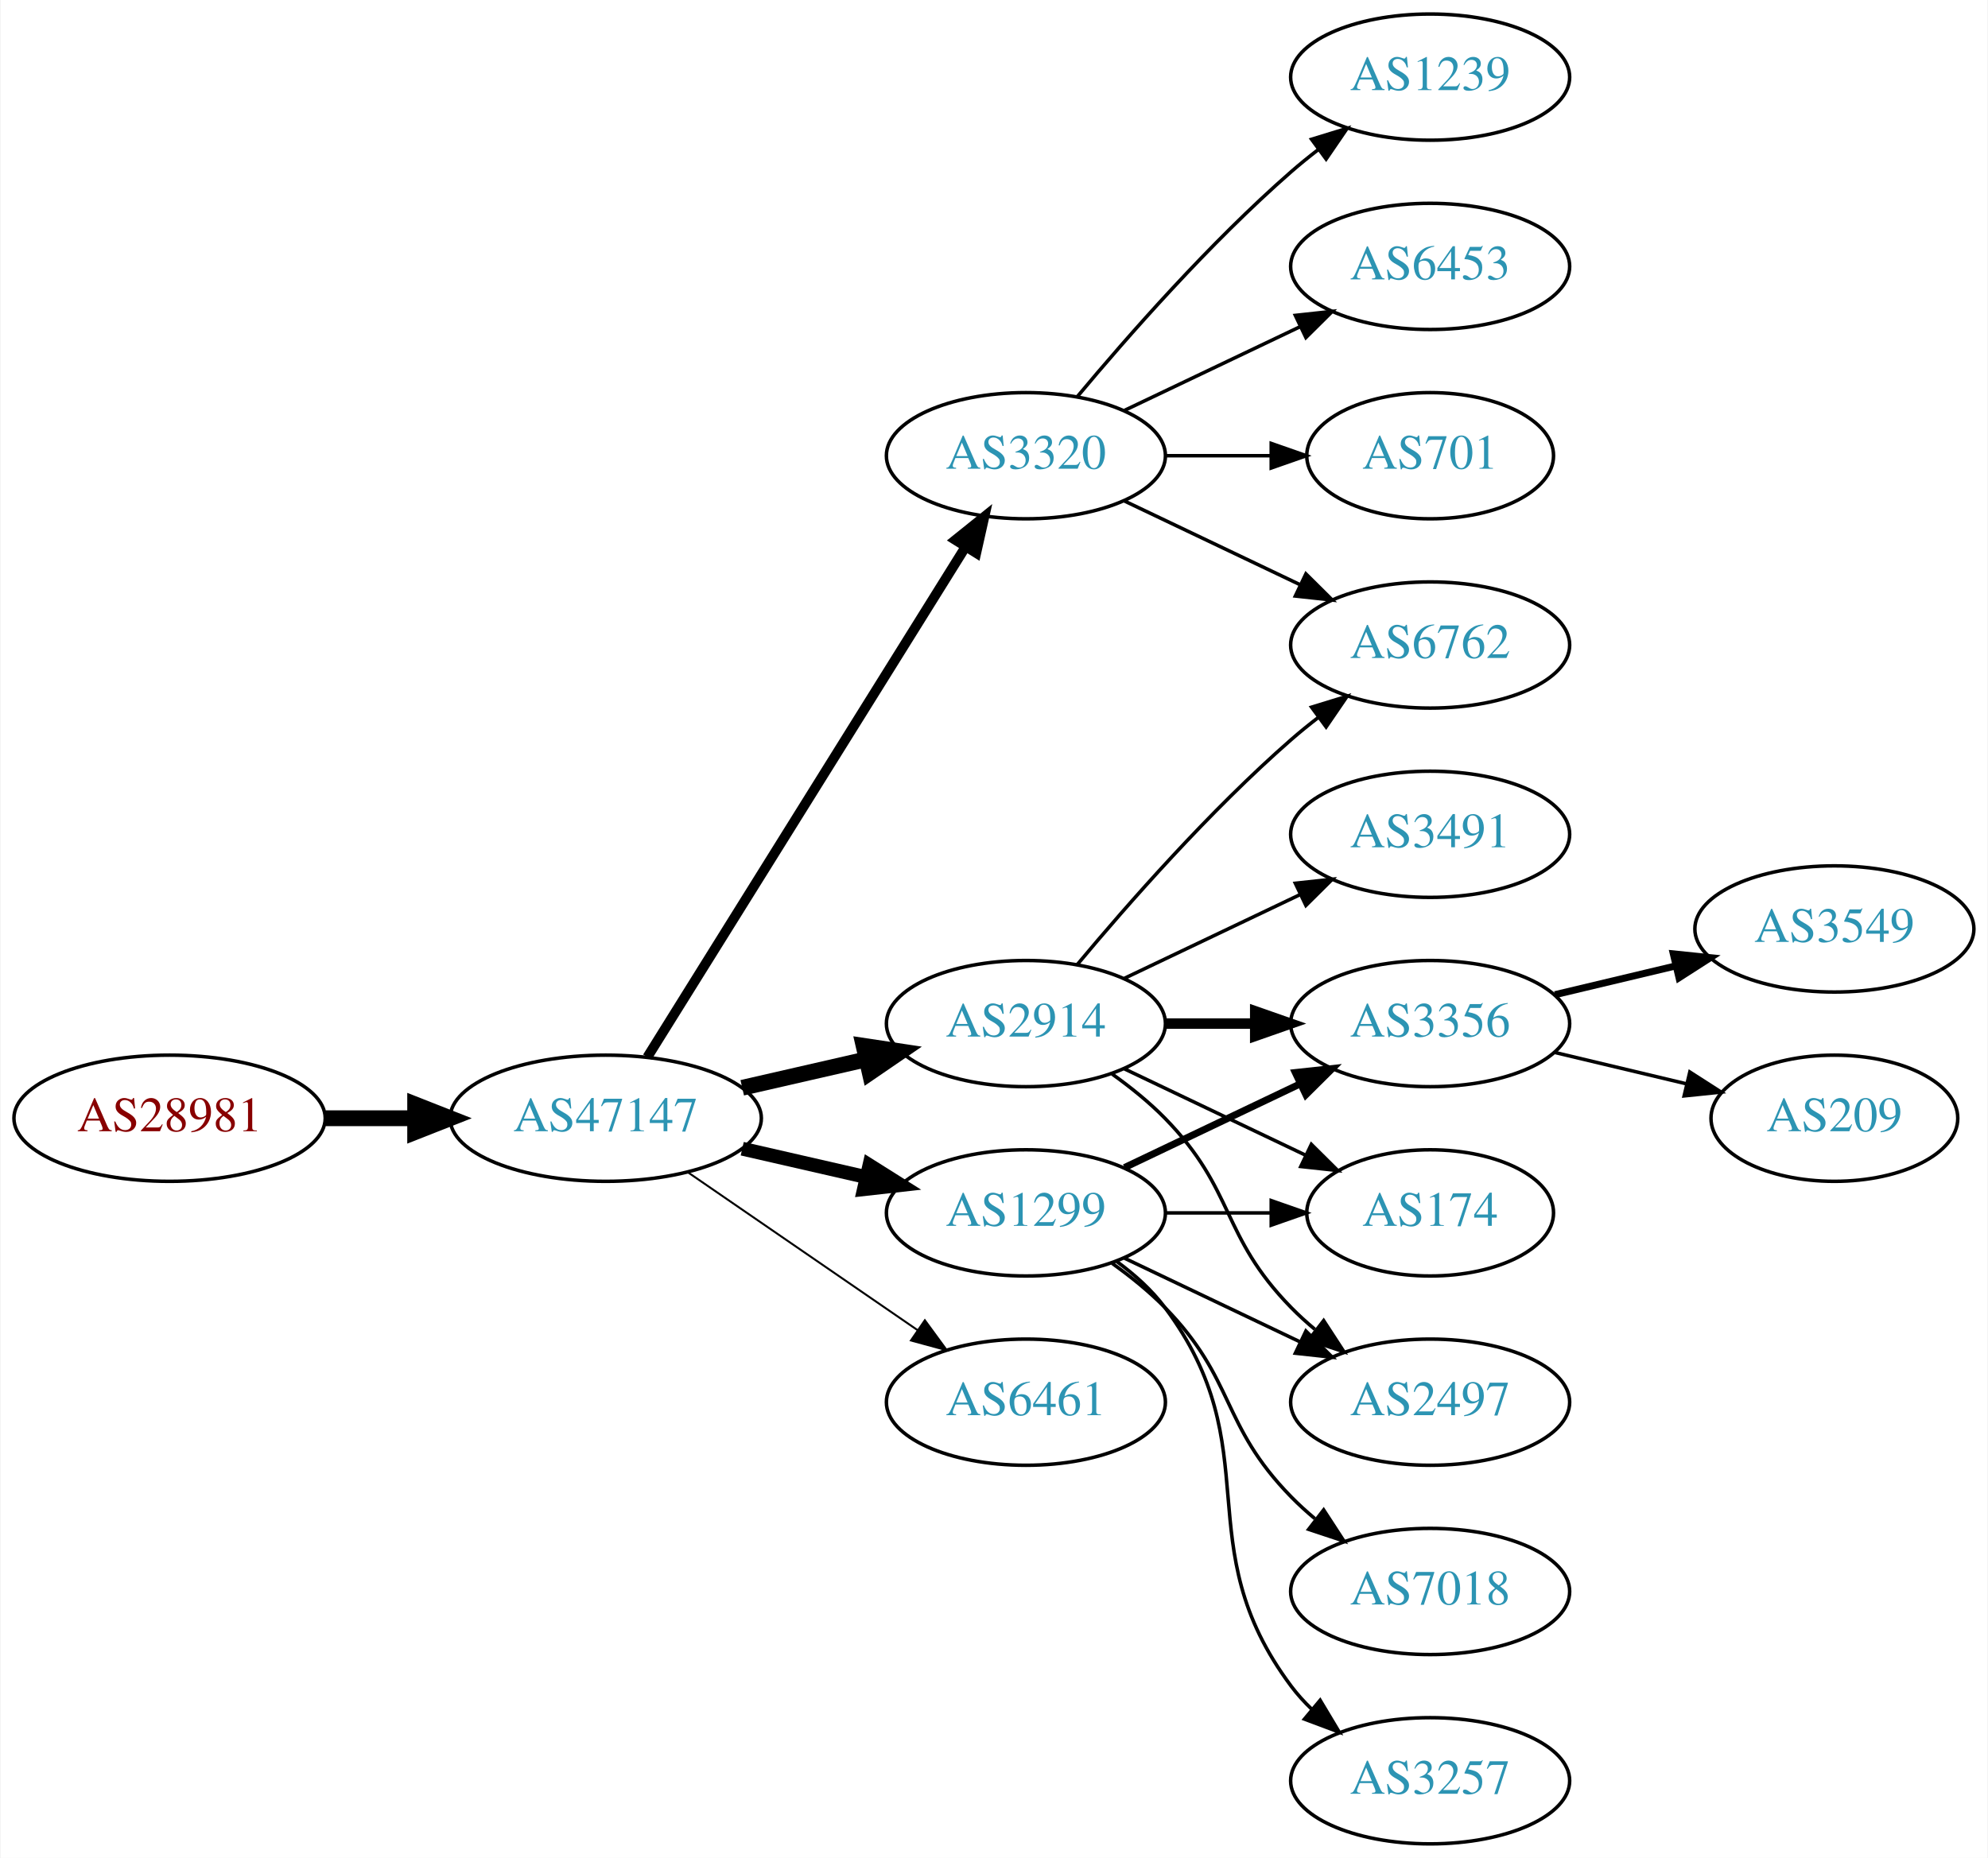
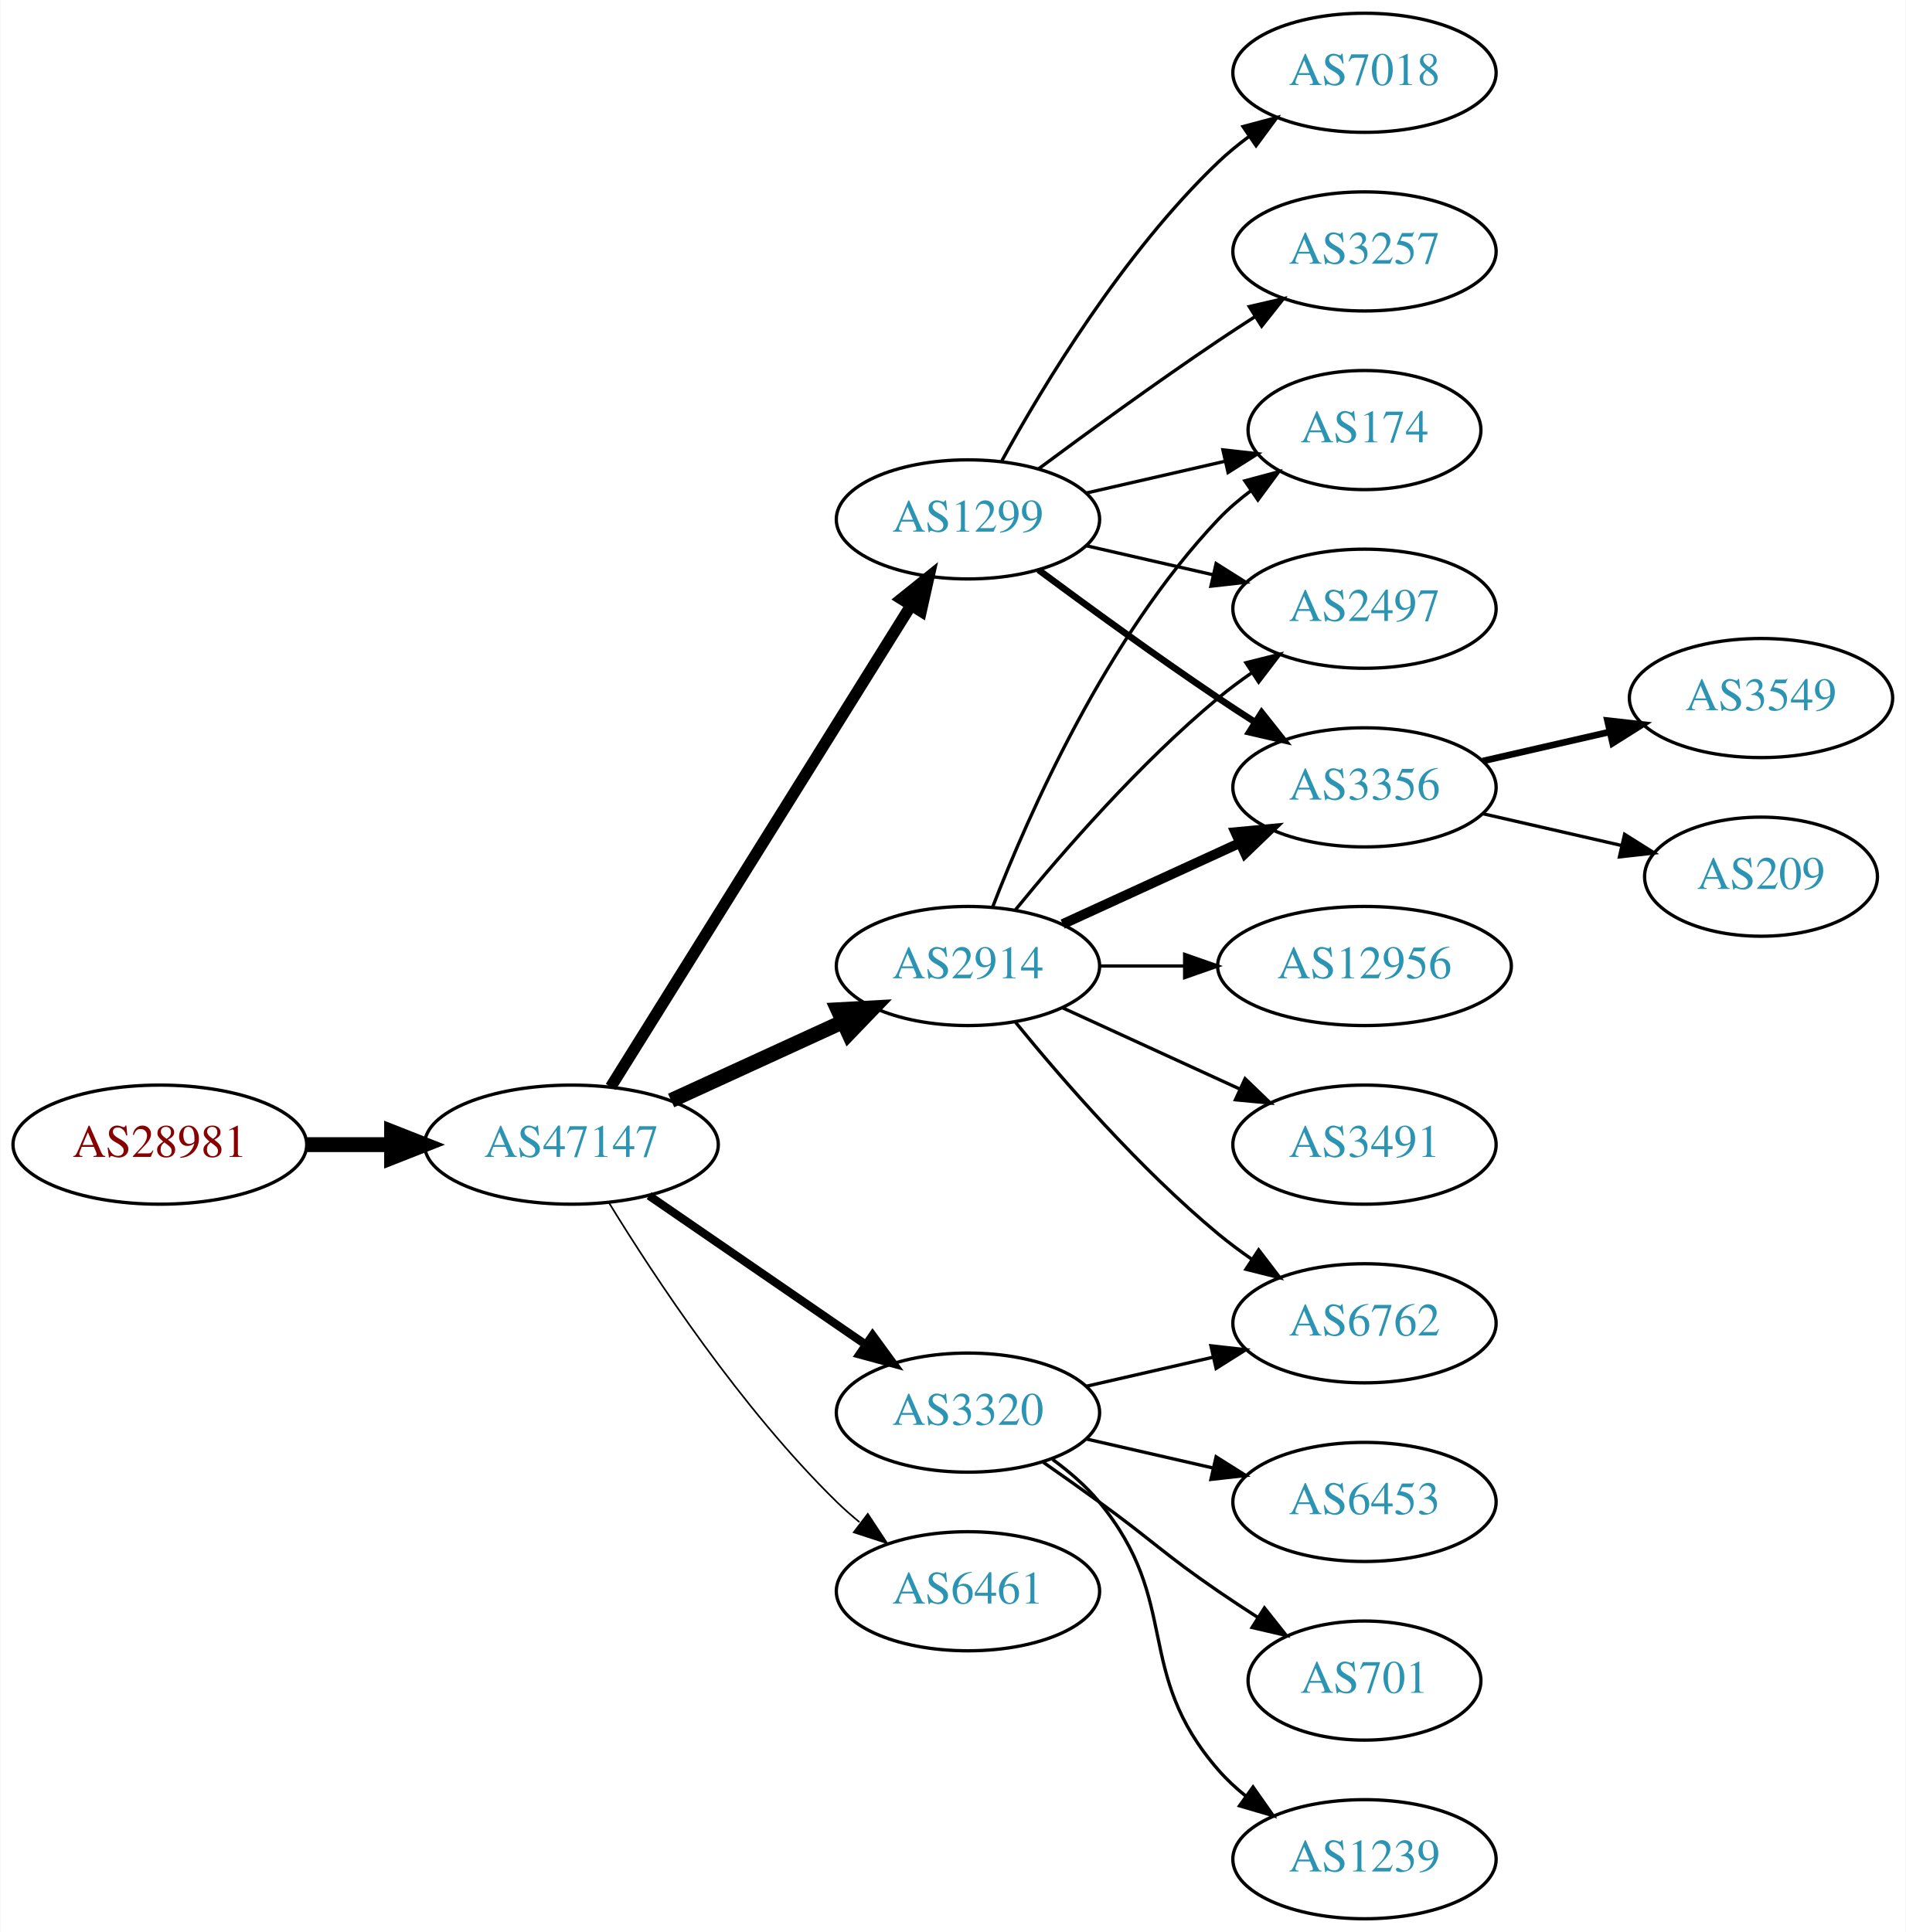
- <svg xmlns="http://www.w3.org/2000/svg" xmlns:xlink="http://www.w3.org/1999/xlink" width="567pt" height="530pt" viewBox="0.00 0.00 566.66 530.00">
-   <g id="graph0" class="graph" transform="scale(1 1) rotate(0) translate(4 526)">
-     <polygon fill="white" stroke="none" points="-4,4 -4,-526 562.663,-526 562.663,4 -4,4" />
+ <svg xmlns="http://www.w3.org/2000/svg" xmlns:xlink="http://www.w3.org/1999/xlink" width="576pt" height="584pt" viewBox="0.00 0.00 575.76 584.00">
+   <g id="graph0" class="graph" transform="scale(1 1) rotate(0) translate(4 580)">
+     <polygon fill="white" stroke="none" points="-4,4 -4,-580 571.762,-580 571.762,4 -4,4" />
    <g id="node1" class="node">
      <g id="a_node1">
        <a xlink:href="/asn/28981" xlink:title="AS28981 ~ Styria Media IT [AT]">
-           <ellipse fill="#ffffff" stroke="black" cx="44.196" cy="-207" rx="44.393" ry="18" />
-           <text text-anchor="middle" x="44.196" y="-203.3" font-family="Times,serif" font-size="14.00" fill="#880000">AS28981</text>
+           <ellipse fill="#ffffff" stroke="black" cx="44.196" cy="-234" rx="44.393" ry="18" />
+           <text text-anchor="middle" x="44.196" y="-230.3" font-family="Times,serif" font-size="14.00" fill="#880000">AS28981</text>
        </a>
      </g>
    </g>
    <g id="node2" class="node">
      <g id="a_node2">
        <a xlink:href="/asn/47147" xlink:title="AS47147 ~ ANEXIA Internetdienstleistungs GmbH [AT]">
-           <ellipse fill="#ffffff" stroke="black" cx="168.588" cy="-207" rx="44.393" ry="18" />
-           <text text-anchor="middle" x="168.588" y="-203.3" font-family="Times,serif" font-size="14.00" fill="#2c94b3">AS47147</text>
+           <ellipse fill="#ffffff" stroke="black" cx="168.588" cy="-234" rx="44.393" ry="18" />
+           <text text-anchor="middle" x="168.588" y="-230.3" font-family="Times,serif" font-size="14.00" fill="#2c94b3">AS47147</text>
        </a>
      </g>
    </g>
    <g id="edge1" class="edge">
-       <path fill="none" stroke="black" stroke-width="4.5" d="M88.692,-207C96.898,-207 105.569,-207 114.041,-207" />
-       <polygon fill="black" stroke="black" stroke-width="4.5" points="114.233,-210.938 124.233,-207 114.233,-203.063 114.233,-210.938" />
+       <path fill="none" stroke="black" stroke-width="4.5" d="M88.692,-234C96.898,-234 105.569,-234 114.041,-234" />
+       <polygon fill="black" stroke="black" stroke-width="4.5" points="114.233,-237.938 124.233,-234 114.233,-230.063 114.233,-237.938" />
    </g>
    <g id="node3" class="node">
      <g id="a_node3">
-         <a xlink:href="/asn/3320" xlink:title="AS3320 ~ DTAG [DE]">
-           <ellipse fill="#ffffff" stroke="black" cx="288.431" cy="-396" rx="39.794" ry="18" />
-           <text text-anchor="middle" x="288.431" y="-392.3" font-family="Times,serif" font-size="14.00" fill="#2c94b3">AS3320</text>
+         <a xlink:href="/asn/2914" xlink:title="AS2914 ~ NTT America, Inc. [US]">
+           <ellipse fill="#ffffff" stroke="black" cx="288.431" cy="-288" rx="39.794" ry="18" />
+           <text text-anchor="middle" x="288.431" y="-284.3" font-family="Times,serif" font-size="14.00" fill="#2c94b3">AS2914</text>
        </a>
      </g>
    </g>
    <g id="edge2" class="edge">
-       <path fill="none" stroke="black" stroke-width="2.812" d="M180.463,-224.442C201.247,-257.775 246.707,-330.686 271.136,-369.866" />
-       <polygon fill="black" stroke="black" stroke-width="2.812" points="268.321,-371.966 276.582,-378.6 274.261,-368.263 268.321,-371.966" />
+       <path fill="none" stroke="black" stroke-width="4.5" d="M198.718,-247.348C214.329,-254.502 233.727,-263.391 250.399,-271.03" />
+       <polygon fill="black" stroke="black" stroke-width="4.5" points="249.119,-274.775 259.851,-275.362 252.4,-267.616 249.119,-274.775" />
    </g>
    <g id="node4" class="node">
      <g id="a_node4">
-         <a xlink:href="/asn/2914" xlink:title="AS2914 ~ NTT America, Inc. [US]">
-           <ellipse fill="#ffffff" stroke="black" cx="288.431" cy="-234" rx="39.794" ry="18" />
-           <text text-anchor="middle" x="288.431" y="-230.3" font-family="Times,serif" font-size="14.00" fill="#2c94b3">AS2914</text>
+         <a xlink:href="/asn/1299" xlink:title="AS1299 ~ Telia Carrier [EU]">
+           <ellipse fill="#ffffff" stroke="black" cx="288.431" cy="-423" rx="39.794" ry="18" />
+           <text text-anchor="middle" x="288.431" y="-419.3" font-family="Times,serif" font-size="14.00" fill="#2c94b3">AS1299</text>
        </a>
      </g>
    </g>
    <g id="edge3" class="edge">
-       <path fill="none" stroke="black" stroke-width="4.5" d="M207.523,-215.692C218.764,-218.267 231.176,-221.111 242.799,-223.774" />
-       <polygon fill="black" stroke="black" stroke-width="4.5" points="242.134,-227.661 252.761,-226.057 243.893,-219.985 242.134,-227.661" />
+       <path fill="none" stroke="black" stroke-width="3.5" d="M180.463,-251.442C201.247,-284.775 246.707,-357.686 271.136,-396.866" />
+       <polygon fill="black" stroke="black" stroke-width="3.5" points="268.321,-398.966 276.582,-405.6 274.261,-395.263 268.321,-398.966" />
    </g>
    <g id="node5" class="node">
      <g id="a_node5">
-         <a xlink:href="/asn/1299" xlink:title="AS1299 ~ Telia Carrier [EU]">
-           <ellipse fill="#ffffff" stroke="black" cx="288.431" cy="-180" rx="39.794" ry="18" />
-           <text text-anchor="middle" x="288.431" y="-176.3" font-family="Times,serif" font-size="14.00" fill="#2c94b3">AS1299</text>
+         <a xlink:href="/asn/3320" xlink:title="AS3320 ~ DTAG [DE]">
+           <ellipse fill="#ffffff" stroke="black" cx="288.431" cy="-153" rx="39.794" ry="18" />
+           <text text-anchor="middle" x="288.431" y="-149.3" font-family="Times,serif" font-size="14.00" fill="#2c94b3">AS3320</text>
        </a>
      </g>
    </g>
    <g id="edge4" class="edge">
-       <path fill="none" stroke="black" stroke-width="3.938" d="M207.523,-198.308C218.764,-195.733 231.176,-192.889 242.799,-190.226" />
-       <polygon fill="black" stroke="black" stroke-width="3.938" points="243.795,-193.588 252.761,-187.943 242.232,-186.765 243.795,-193.588" />
+       <path fill="none" stroke="black" stroke-width="2.5" d="M192.031,-218.574C210.612,-205.802 237.173,-187.545 257.553,-173.537" />
+       <polygon fill="black" stroke="black" stroke-width="2.5" points="259.609,-176.371 265.867,-167.822 255.643,-170.602 259.609,-176.371" />
    </g>
    <g id="node6" class="node">
      <g id="a_node6">
        <a xlink:href="/asn/6461" xlink:title="AS6461 ~ Zayo Bandwidth [US]">
-           <ellipse fill="#ffffff" stroke="black" cx="288.431" cy="-126" rx="39.794" ry="18" />
-           <text text-anchor="middle" x="288.431" y="-122.3" font-family="Times,serif" font-size="14.00" fill="#2c94b3">AS6461</text>
+           <ellipse fill="#ffffff" stroke="black" cx="288.431" cy="-99" rx="39.794" ry="18" />
+           <text text-anchor="middle" x="288.431" y="-95.3" font-family="Times,serif" font-size="14.00" fill="#2c94b3">AS6461</text>
        </a>
      </g>
    </g>
    <g id="edge5" class="edge">
-       <path fill="none" stroke="black" stroke-width="0.562" d="M192.031,-191.574C210.612,-178.802 237.173,-160.545 257.553,-146.537" />
-       <polygon fill="black" stroke="black" stroke-width="0.562" points="259.609,-149.371 265.867,-140.822 255.643,-143.602 259.609,-149.371" />
+       <path fill="none" stroke="black" stroke-width="0.5" d="M179.854,-216.56C193.662,-194.009 219.851,-154.278 248.784,-126 250.924,-123.908 253.242,-121.863 255.642,-119.894" />
+       <polygon fill="black" stroke="black" stroke-width="0.5" points="258.152,-122.382 263.983,-113.536 253.908,-116.815 258.152,-122.382" />
    </g>
    <g id="node7" class="node">
      <g id="a_node7">
+         <a xlink:href="/asn/174" xlink:title="AS174 ~ Cogent Communications [US]">
+           <ellipse fill="#ffffff" stroke="black" cx="408.273" cy="-450" rx="35.194" ry="18" />
+           <text text-anchor="middle" x="408.273" y="-446.3" font-family="Times,serif" font-size="14.00" fill="#2c94b3">AS174</text>
+         </a>
+       </g>
+     </g>
+     <g id="edge19" class="edge">
+       <path fill="none" stroke="black" d="M295.954,-305.994C306.704,-333.728 330.362,-387.429 364.077,-423 367.02,-426.105 370.394,-429.001 373.929,-431.655" />
+       <polygon fill="black" stroke="black" points="372.115,-434.654 382.348,-437.397 376.059,-428.871 372.115,-434.654" />
+     </g>
+     <g id="node8" class="node">
+       <g id="a_node8">
+         <a xlink:href="/asn/2497" xlink:title="AS2497 ~ Internet Initiative Japan Inc. [JP]">
+           <ellipse fill="#ffffff" stroke="black" cx="408.273" cy="-396" rx="39.794" ry="18" />
+           <text text-anchor="middle" x="408.273" y="-392.3" font-family="Times,serif" font-size="14.00" fill="#2c94b3">AS2497</text>
+         </a>
+       </g>
+     </g>
+     <g id="edge15" class="edge">
+       <path fill="none" stroke="black" d="M302.85,-305.065C316.964,-322.375 340.379,-349.345 364.077,-369 367.294,-371.668 370.794,-374.27 374.365,-376.741" />
+       <polygon fill="black" stroke="black" points="372.442,-379.666 382.721,-382.236 376.288,-373.817 372.442,-379.666" />
+     </g>
+     <g id="node11" class="node">
+       <g id="a_node11">
+         <a xlink:href="/asn/3356" xlink:title="AS3356 ~ Level 3 Parent, LLC [US]">
+           <ellipse fill="#ffffff" stroke="black" cx="408.273" cy="-342" rx="39.794" ry="18" />
+           <text text-anchor="middle" x="408.273" y="-338.3" font-family="Times,serif" font-size="14.00" fill="#2c94b3">AS3356</text>
+         </a>
+       </g>
+     </g>
+     <g id="edge17" class="edge">
+       <path fill="none" stroke="black" stroke-width="3" d="M317.06,-300.661C333.017,-307.973 353.287,-317.261 370.57,-325.181" />
+       <polygon fill="black" stroke="black" stroke-width="3" points="369.269,-328.435 379.818,-329.419 372.185,-322.071 369.269,-328.435" />
+     </g>
+     <g id="node13" class="node">
+       <g id="a_node13">
        <a xlink:href="/asn/6762" xlink:title="AS6762 ~ TELECOM ITALIA SPARKLE S.p.A. [IT]">
-           <ellipse fill="#ffffff" stroke="black" cx="403.724" cy="-342" rx="39.794" ry="18" />
-           <text text-anchor="middle" x="403.724" y="-338.3" font-family="Times,serif" font-size="14.00" fill="#2c94b3">AS6762</text>
-         </a>
-       </g>
-     </g>
-     <g id="edge14" class="edge">
-       <path fill="none" stroke="black" d="M316.567,-383.066C331.561,-375.919 350.382,-366.948 366.605,-359.215" />
-       <polygon fill="black" stroke="black" points="368.288,-362.291 375.809,-354.829 365.276,-355.972 368.288,-362.291" />
+           <ellipse fill="#ffffff" stroke="black" cx="408.273" cy="-180" rx="39.794" ry="18" />
+           <text text-anchor="middle" x="408.273" y="-176.3" font-family="Times,serif" font-size="14.00" fill="#2c94b3">AS6762</text>
+         </a>
+       </g>
+     </g>
+     <g id="edge20" class="edge">
+       <path fill="none" stroke="black" d="M302.85,-270.935C316.964,-253.625 340.379,-226.655 364.077,-207 367.294,-204.332 370.794,-201.73 374.365,-199.259" />
+       <polygon fill="black" stroke="black" points="376.288,-202.183 382.721,-193.764 372.442,-196.334 376.288,-202.183" />
+     </g>
+     <g id="node16" class="node">
+       <g id="a_node16">
+         <a xlink:href="/asn/3491" xlink:title="AS3491 ~ PCCW Global, Inc. [US]">
+           <ellipse fill="#ffffff" stroke="black" cx="408.273" cy="-234" rx="39.794" ry="18" />
+           <text text-anchor="middle" x="408.273" y="-230.3" font-family="Times,serif" font-size="14.00" fill="#2c94b3">AS3491</text>
+         </a>
+       </g>
+     </g>
+     <g id="edge16" class="edge">
+       <path fill="none" stroke="black" d="M317.06,-275.339C333.017,-268.027 353.287,-258.739 370.57,-250.819" />
+       <polygon fill="black" stroke="black" points="372.185,-253.929 379.818,-246.581 369.269,-247.565 372.185,-253.929" />
+     </g>
+     <g id="node17" class="node">
+       <g id="a_node17">
+         <a xlink:href="/asn/12956" xlink:title="AS12956 ~ TELXIUS [ES]">
+           <ellipse fill="#ffffff" stroke="black" cx="408.273" cy="-288" rx="44.393" ry="18" />
+           <text text-anchor="middle" x="408.273" y="-284.3" font-family="Times,serif" font-size="14.00" fill="#2c94b3">AS12956</text>
+         </a>
+       </g>
+     </g>
+     <g id="edge18" class="edge">
+       <path fill="none" stroke="black" d="M328.343,-288C336.446,-288 345.121,-288 353.648,-288" />
+       <polygon fill="black" stroke="black" points="353.925,-291.5 363.925,-288 353.925,-284.5 353.925,-291.5" />
+     </g>
+     <g id="edge6" class="edge">
+       <path fill="none" stroke="black" d="M324.15,-430.955C337.243,-433.955 352.265,-437.396 365.906,-440.522" />
+       <polygon fill="black" stroke="black" points="365.484,-444.016 376.013,-442.838 367.047,-437.193 365.484,-444.016" />
+     </g>
+     <g id="edge7" class="edge">
+       <path fill="none" stroke="black" d="M324.15,-415.045C336.15,-412.296 349.771,-409.175 362.463,-406.267" />
+       <polygon fill="black" stroke="black" points="363.429,-409.636 372.395,-403.991 361.866,-402.813 363.429,-409.636" />
+     </g>
+     <g id="node9" class="node">
+       <g id="a_node9">
+         <a xlink:href="/asn/3257" xlink:title="AS3257 ~ GTT [DE]">
+           <ellipse fill="#ffffff" stroke="black" cx="408.273" cy="-504" rx="39.794" ry="18" />
+           <text text-anchor="middle" x="408.273" y="-500.3" font-family="Times,serif" font-size="14.00" fill="#2c94b3">AS3257</text>
+         </a>
+       </g>
+     </g>
+     <g id="edge8" class="edge">
+       <path fill="none" stroke="black" d="M309.761,-438.277C324.623,-449.304 345.368,-464.407 364.077,-477 367.626,-479.389 371.377,-481.839 375.125,-484.242" />
+       <polygon fill="black" stroke="black" points="373.451,-487.325 383.774,-489.712 377.193,-481.409 373.451,-487.325" />
+     </g>
+     <g id="node10" class="node">
+       <g id="a_node10">
+         <a xlink:href="/asn/7018" xlink:title="AS7018 ~ AT&amp;T Services, Inc. [US]">
+           <ellipse fill="#ffffff" stroke="black" cx="408.273" cy="-558" rx="39.794" ry="18" />
+           <text text-anchor="middle" x="408.273" y="-554.3" font-family="Times,serif" font-size="14.00" fill="#2c94b3">AS7018</text>
+         </a>
+       </g>
+     </g>
+     <g id="edge9" class="edge">
+       <path fill="none" stroke="black" d="M298.672,-440.713C311.218,-463.561 335.394,-503.611 364.077,-531 366.946,-533.739 370.134,-536.347 373.443,-538.785" />
+       <polygon fill="black" stroke="black" points="371.567,-541.742 381.803,-544.477 375.507,-535.956 371.567,-541.742" />
+     </g>
+     <g id="edge10" class="edge">
+       <path fill="none" stroke="black" stroke-width="2" d="M309.761,-407.723C324.623,-396.696 345.368,-381.593 364.077,-369 367.626,-366.611 371.377,-364.161 375.125,-361.758" />
+       <polygon fill="black" stroke="black" stroke-width="2" points="377.193,-364.591 383.774,-356.288 373.451,-358.675 377.193,-364.591" />
    </g>
    <g id="node12" class="node">
      <g id="a_node12">
-         <a xlink:href="/asn/1239" xlink:title="AS1239 ~ Sprint [US]">
-           <ellipse fill="#ffffff" stroke="black" cx="403.724" cy="-504" rx="39.794" ry="18" />
-           <text text-anchor="middle" x="403.724" y="-500.3" font-family="Times,serif" font-size="14.00" fill="#2c94b3">AS1239</text>
+         <a xlink:href="/asn/6453" xlink:title="AS6453 ~ TATA COMMUNICATIONS (AMERICA) INC [US]">
+           <ellipse fill="#ffffff" stroke="black" cx="408.273" cy="-126" rx="39.794" ry="18" />
+           <text text-anchor="middle" x="408.273" y="-122.3" font-family="Times,serif" font-size="14.00" fill="#2c94b3">AS6453</text>
        </a>
      </g>
    </g>
    <g id="edge11" class="edge">
-       <path fill="none" stroke="black" d="M303.061,-412.817C317.343,-429.929 340.89,-456.745 364.077,-477 366.543,-479.154 369.182,-481.294 371.879,-483.372" />
-       <polygon fill="black" stroke="black" points="369.904,-486.264 380.033,-489.37 374.052,-480.625 369.904,-486.264" />
-     </g>
-     <g id="node13" class="node">
-       <g id="a_node13">
-         <a xlink:href="/asn/6453" xlink:title="AS6453 ~ TATA COMMUNICATIONS (AMERICA) INC [US]">
-           <ellipse fill="#ffffff" stroke="black" cx="403.724" cy="-450" rx="39.794" ry="18" />
-           <text text-anchor="middle" x="403.724" y="-446.3" font-family="Times,serif" font-size="14.00" fill="#2c94b3">AS6453</text>
-         </a>
-       </g>
+       <path fill="none" stroke="black" d="M324.15,-145.045C336.15,-142.296 349.771,-139.175 362.463,-136.267" />
+       <polygon fill="black" stroke="black" points="363.429,-139.636 372.395,-133.991 361.866,-132.813 363.429,-139.636" />
    </g>
    <g id="edge12" class="edge">
-       <path fill="none" stroke="black" d="M316.567,-408.934C331.561,-416.081 350.382,-425.052 366.605,-432.785" />
-       <polygon fill="black" stroke="black" points="365.276,-436.028 375.809,-437.171 368.288,-429.709 365.276,-436.028" />
+       <path fill="none" stroke="black" d="M324.15,-160.955C336.15,-163.704 349.771,-166.825 362.463,-169.733" />
+       <polygon fill="black" stroke="black" points="361.866,-173.187 372.395,-172.009 363.429,-166.364 361.866,-173.187" />
    </g>
    <g id="node14" class="node">
      <g id="a_node14">
        <a xlink:href="/asn/701" xlink:title="AS701 ~ UUNET [US]">
-           <ellipse fill="#ffffff" stroke="black" cx="403.724" cy="-396" rx="35.194" ry="18" />
-           <text text-anchor="middle" x="403.724" y="-392.3" font-family="Times,serif" font-size="14.00" fill="#2c94b3">AS701</text>
+           <ellipse fill="#ffffff" stroke="black" cx="408.273" cy="-72" rx="35.194" ry="18" />
+           <text text-anchor="middle" x="408.273" y="-68.3" font-family="Times,serif" font-size="14.00" fill="#2c94b3">AS701</text>
        </a>
      </g>
    </g>
    <g id="edge13" class="edge">
-       <path fill="none" stroke="black" d="M328.103,-396C337.808,-396 348.299,-396 358.262,-396" />
-       <polygon fill="black" stroke="black" points="358.398,-399.5 368.398,-396 358.398,-392.5 358.398,-399.5" />
-     </g>
-     <g id="edge6" class="edge">
-       <path fill="none" stroke="black" d="M303.061,-250.817C317.343,-267.929 340.89,-294.745 364.077,-315 366.543,-317.154 369.182,-319.294 371.879,-321.372" />
-       <polygon fill="black" stroke="black" points="369.904,-324.264 380.033,-327.37 374.052,-318.625 369.904,-324.264" />
-     </g>
-     <g id="node8" class="node">
-       <g id="a_node8">
-         <a xlink:href="/asn/3491" xlink:title="AS3491 ~ PCCW Global, Inc. [US]">
-           <ellipse fill="#ffffff" stroke="black" cx="403.724" cy="-288" rx="39.794" ry="18" />
-           <text text-anchor="middle" x="403.724" y="-284.3" font-family="Times,serif" font-size="14.00" fill="#2c94b3">AS3491</text>
-         </a>
-       </g>
-     </g>
-     <g id="edge7" class="edge">
-       <path fill="none" stroke="black" d="M316.567,-246.934C331.561,-254.081 350.382,-263.052 366.605,-270.785" />
-       <polygon fill="black" stroke="black" points="365.276,-274.028 375.809,-275.171 368.288,-267.709 365.276,-274.028" />
-     </g>
-     <g id="node9" class="node">
-       <g id="a_node9">
-         <a xlink:href="/asn/3356" xlink:title="AS3356 ~ Level 3 Parent, LLC [US]">
-           <ellipse fill="#ffffff" stroke="black" cx="403.724" cy="-234" rx="39.794" ry="18" />
-           <text text-anchor="middle" x="403.724" y="-230.3" font-family="Times,serif" font-size="14.00" fill="#2c94b3">AS3356</text>
-         </a>
-       </g>
-     </g>
-     <g id="edge8" class="edge">
-       <path fill="none" stroke="black" stroke-width="3" d="M328.103,-234C336.306,-234 345.07,-234 353.602,-234" />
-       <polygon fill="black" stroke="black" stroke-width="3" points="353.841,-237.5 363.841,-234 353.841,-230.5 353.841,-237.5" />
-     </g>
-     <g id="node10" class="node">
-       <g id="a_node10">
-         <a xlink:href="/asn/174" xlink:title="AS174 ~ Cogent Communications [US]">
-           <ellipse fill="#ffffff" stroke="black" cx="403.724" cy="-180" rx="35.194" ry="18" />
-           <text text-anchor="middle" x="403.724" y="-176.3" font-family="Times,serif" font-size="14.00" fill="#2c94b3">AS174</text>
-         </a>
-       </g>
-     </g>
-     <g id="edge9" class="edge">
-       <path fill="none" stroke="black" d="M316.567,-221.066C331.999,-213.71 351.485,-204.423 368.02,-196.541" />
-       <polygon fill="black" stroke="black" points="369.84,-199.551 377.361,-192.089 366.828,-193.232 369.84,-199.551" />
-     </g>
-     <g id="node11" class="node">
-       <g id="a_node11">
-         <a xlink:href="/asn/2497" xlink:title="AS2497 ~ Internet Initiative Japan Inc. [JP]">
-           <ellipse fill="#ffffff" stroke="black" cx="403.724" cy="-126" rx="39.794" ry="18" />
-           <text text-anchor="middle" x="403.724" y="-122.3" font-family="Times,serif" font-size="14.00" fill="#2c94b3">AS2497</text>
-         </a>
-       </g>
-     </g>
-     <g id="edge10" class="edge">
-       <path fill="none" stroke="black" d="M313.025,-219.611C318.281,-215.852 323.613,-211.563 328.077,-207 348.25,-186.383 343.905,-173.617 364.077,-153 366.17,-150.861 368.453,-148.782 370.83,-146.79" />
-       <polygon fill="black" stroke="black" points="373.349,-149.268 379.13,-140.389 369.074,-143.725 373.349,-149.268" />
-     </g>
-     <g id="edge21" class="edge">
-       <path fill="none" stroke="black" stroke-width="2" d="M316.567,-192.934C331.561,-200.081 350.382,-209.052 366.605,-216.785" />
-       <polygon fill="black" stroke="black" stroke-width="2" points="365.276,-220.028 375.809,-221.171 368.288,-213.709 365.276,-220.028" />
-     </g>
-     <g id="edge17" class="edge">
-       <path fill="none" stroke="black" d="M328.103,-180C337.808,-180 348.299,-180 358.262,-180" />
-       <polygon fill="black" stroke="black" points="358.398,-183.5 368.398,-180 358.398,-176.5 358.398,-183.5" />
-     </g>
-     <g id="edge19" class="edge">
-       <path fill="none" stroke="black" d="M316.567,-167.066C331.561,-159.919 350.382,-150.948 366.605,-143.215" />
-       <polygon fill="black" stroke="black" points="368.288,-146.291 375.809,-138.829 365.276,-139.972 368.288,-146.291" />
-     </g>
-     <g id="node17" class="node">
-       <g id="a_node17">
-         <a xlink:href="/asn/7018" xlink:title="AS7018 ~ AT&amp;T Services, Inc. [US]">
-           <ellipse fill="#ffffff" stroke="black" cx="403.724" cy="-72" rx="39.794" ry="18" />
-           <text text-anchor="middle" x="403.724" y="-68.3" font-family="Times,serif" font-size="14.00" fill="#2c94b3">AS7018</text>
-         </a>
-       </g>
-     </g>
-     <g id="edge18" class="edge">
-       <path fill="none" stroke="black" d="M313.025,-165.611C318.281,-161.852 323.613,-157.563 328.077,-153 348.25,-132.383 343.905,-119.617 364.077,-99 366.17,-96.861 368.453,-94.782 370.83,-92.79" />
-       <polygon fill="black" stroke="black" points="373.349,-95.268 379.13,-86.389 369.074,-89.725 373.349,-95.268" />
+       <path fill="none" stroke="black" d="M311.188,-137.991C316.722,-134.121 322.641,-129.936 328.077,-126 344.277,-114.271 347.583,-110.311 364.077,-99 367.872,-96.398 371.909,-93.738 375.933,-91.151" />
+       <polygon fill="black" stroke="black" points="378.039,-93.96 384.62,-85.657 374.298,-88.044 378.039,-93.96" />
+     </g>
+     <g id="node15" class="node">
+       <g id="a_node15">
+         <a xlink:href="/asn/1239" xlink:title="AS1239 ~ Sprint [US]">
+           <ellipse fill="#ffffff" stroke="black" cx="408.273" cy="-18" rx="39.794" ry="18" />
+           <text text-anchor="middle" x="408.273" y="-14.3" font-family="Times,serif" font-size="14.00" fill="#2c94b3">AS1239</text>
+         </a>
+       </g>
+     </g>
+     <g id="edge14" class="edge">
+       <path fill="none" stroke="black" d="M314.012,-138.844C319.106,-135.128 324.12,-130.799 328.077,-126 353.142,-95.606 338.243,-74.742 364.077,-45 366.542,-42.162 369.379,-39.523 372.397,-37.094" />
+       <polygon fill="black" stroke="black" points="374.583,-39.833 380.675,-31.164 370.507,-34.142 374.583,-39.833" />
    </g>
    <g id="node18" class="node">
      <g id="a_node18">
-         <a xlink:href="/asn/3257" xlink:title="AS3257 ~ GTT [DE]">
-           <ellipse fill="#ffffff" stroke="black" cx="403.724" cy="-18" rx="39.794" ry="18" />
-           <text text-anchor="middle" x="403.724" y="-14.3" font-family="Times,serif" font-size="14.00" fill="#2c94b3">AS3257</text>
-         </a>
-       </g>
-     </g>
-     <g id="edge20" class="edge">
-       <path fill="none" stroke="black" d="M314.362,-166.118C319.438,-162.389 324.356,-157.984 328.077,-153 358.349,-112.458 333.806,-85.542 364.077,-45 365.822,-42.664 367.829,-40.455 369.992,-38.383" />
-       <polygon fill="black" stroke="black" points="372.352,-40.973 377.793,-31.882 367.87,-35.595 372.352,-40.973" />
-     </g>
-     <g id="node15" class="node">
-       <g id="a_node15">
        <a xlink:href="/asn/3549" xlink:title="AS3549 ~ Level 3 Parent, LLC [US]">
-           <ellipse fill="#ffffff" stroke="black" cx="519.017" cy="-261" rx="39.794" ry="18" />
-           <text text-anchor="middle" x="519.017" y="-257.3" font-family="Times,serif" font-size="14.00" fill="#2c94b3">AS3549</text>
-         </a>
-       </g>
-     </g>
-     <g id="edge15" class="edge">
-       <path fill="none" stroke="black" stroke-width="2" d="M439.331,-242.248C450.202,-244.838 462.357,-247.735 473.799,-250.462" />
-       <polygon fill="black" stroke="black" stroke-width="2" points="473.082,-253.889 483.621,-252.803 474.705,-247.08 473.082,-253.889" />
-     </g>
-     <g id="node16" class="node">
-       <g id="a_node16">
+           <ellipse fill="#ffffff" stroke="black" cx="528.116" cy="-369" rx="39.794" ry="18" />
+           <text text-anchor="middle" x="528.116" y="-365.3" font-family="Times,serif" font-size="14.00" fill="#2c94b3">AS3549</text>
+         </a>
+       </g>
+     </g>
+     <g id="edge21" class="edge">
+       <path fill="none" stroke="black" stroke-width="2" d="M443.993,-349.955C455.993,-352.704 469.613,-355.825 482.306,-358.733" />
+       <polygon fill="black" stroke="black" stroke-width="2" points="481.708,-362.187 492.238,-361.009 483.272,-355.364 481.708,-362.187" />
+     </g>
+     <g id="node19" class="node">
+       <g id="a_node19">
        <a xlink:href="/asn/209" xlink:title="AS209 ~ CenturyLink Communications, LLC [US]">
-           <ellipse fill="#ffffff" stroke="black" cx="519.017" cy="-207" rx="35.194" ry="18" />
-           <text text-anchor="middle" x="519.017" y="-203.3" font-family="Times,serif" font-size="14.00" fill="#2c94b3">AS209</text>
-         </a>
-       </g>
-     </g>
-     <g id="edge16" class="edge">
-       <path fill="none" stroke="black" d="M439.331,-225.752C451.125,-222.942 464.43,-219.771 476.698,-216.847" />
-       <polygon fill="black" stroke="black" points="477.787,-220.186 486.703,-214.463 476.164,-213.376 477.787,-220.186" />
+           <ellipse fill="#ffffff" stroke="black" cx="528.116" cy="-315" rx="35.194" ry="18" />
+           <text text-anchor="middle" x="528.116" y="-311.3" font-family="Times,serif" font-size="14.00" fill="#2c94b3">AS209</text>
+         </a>
+       </g>
+     </g>
+     <g id="edge22" class="edge">
+       <path fill="none" stroke="black" d="M443.993,-334.045C457.085,-331.045 472.107,-327.604 485.748,-324.478" />
+       <polygon fill="black" stroke="black" points="486.89,-327.807 495.855,-322.162 485.326,-320.984 486.89,-327.807" />
    </g>
  </g>
</svg>
